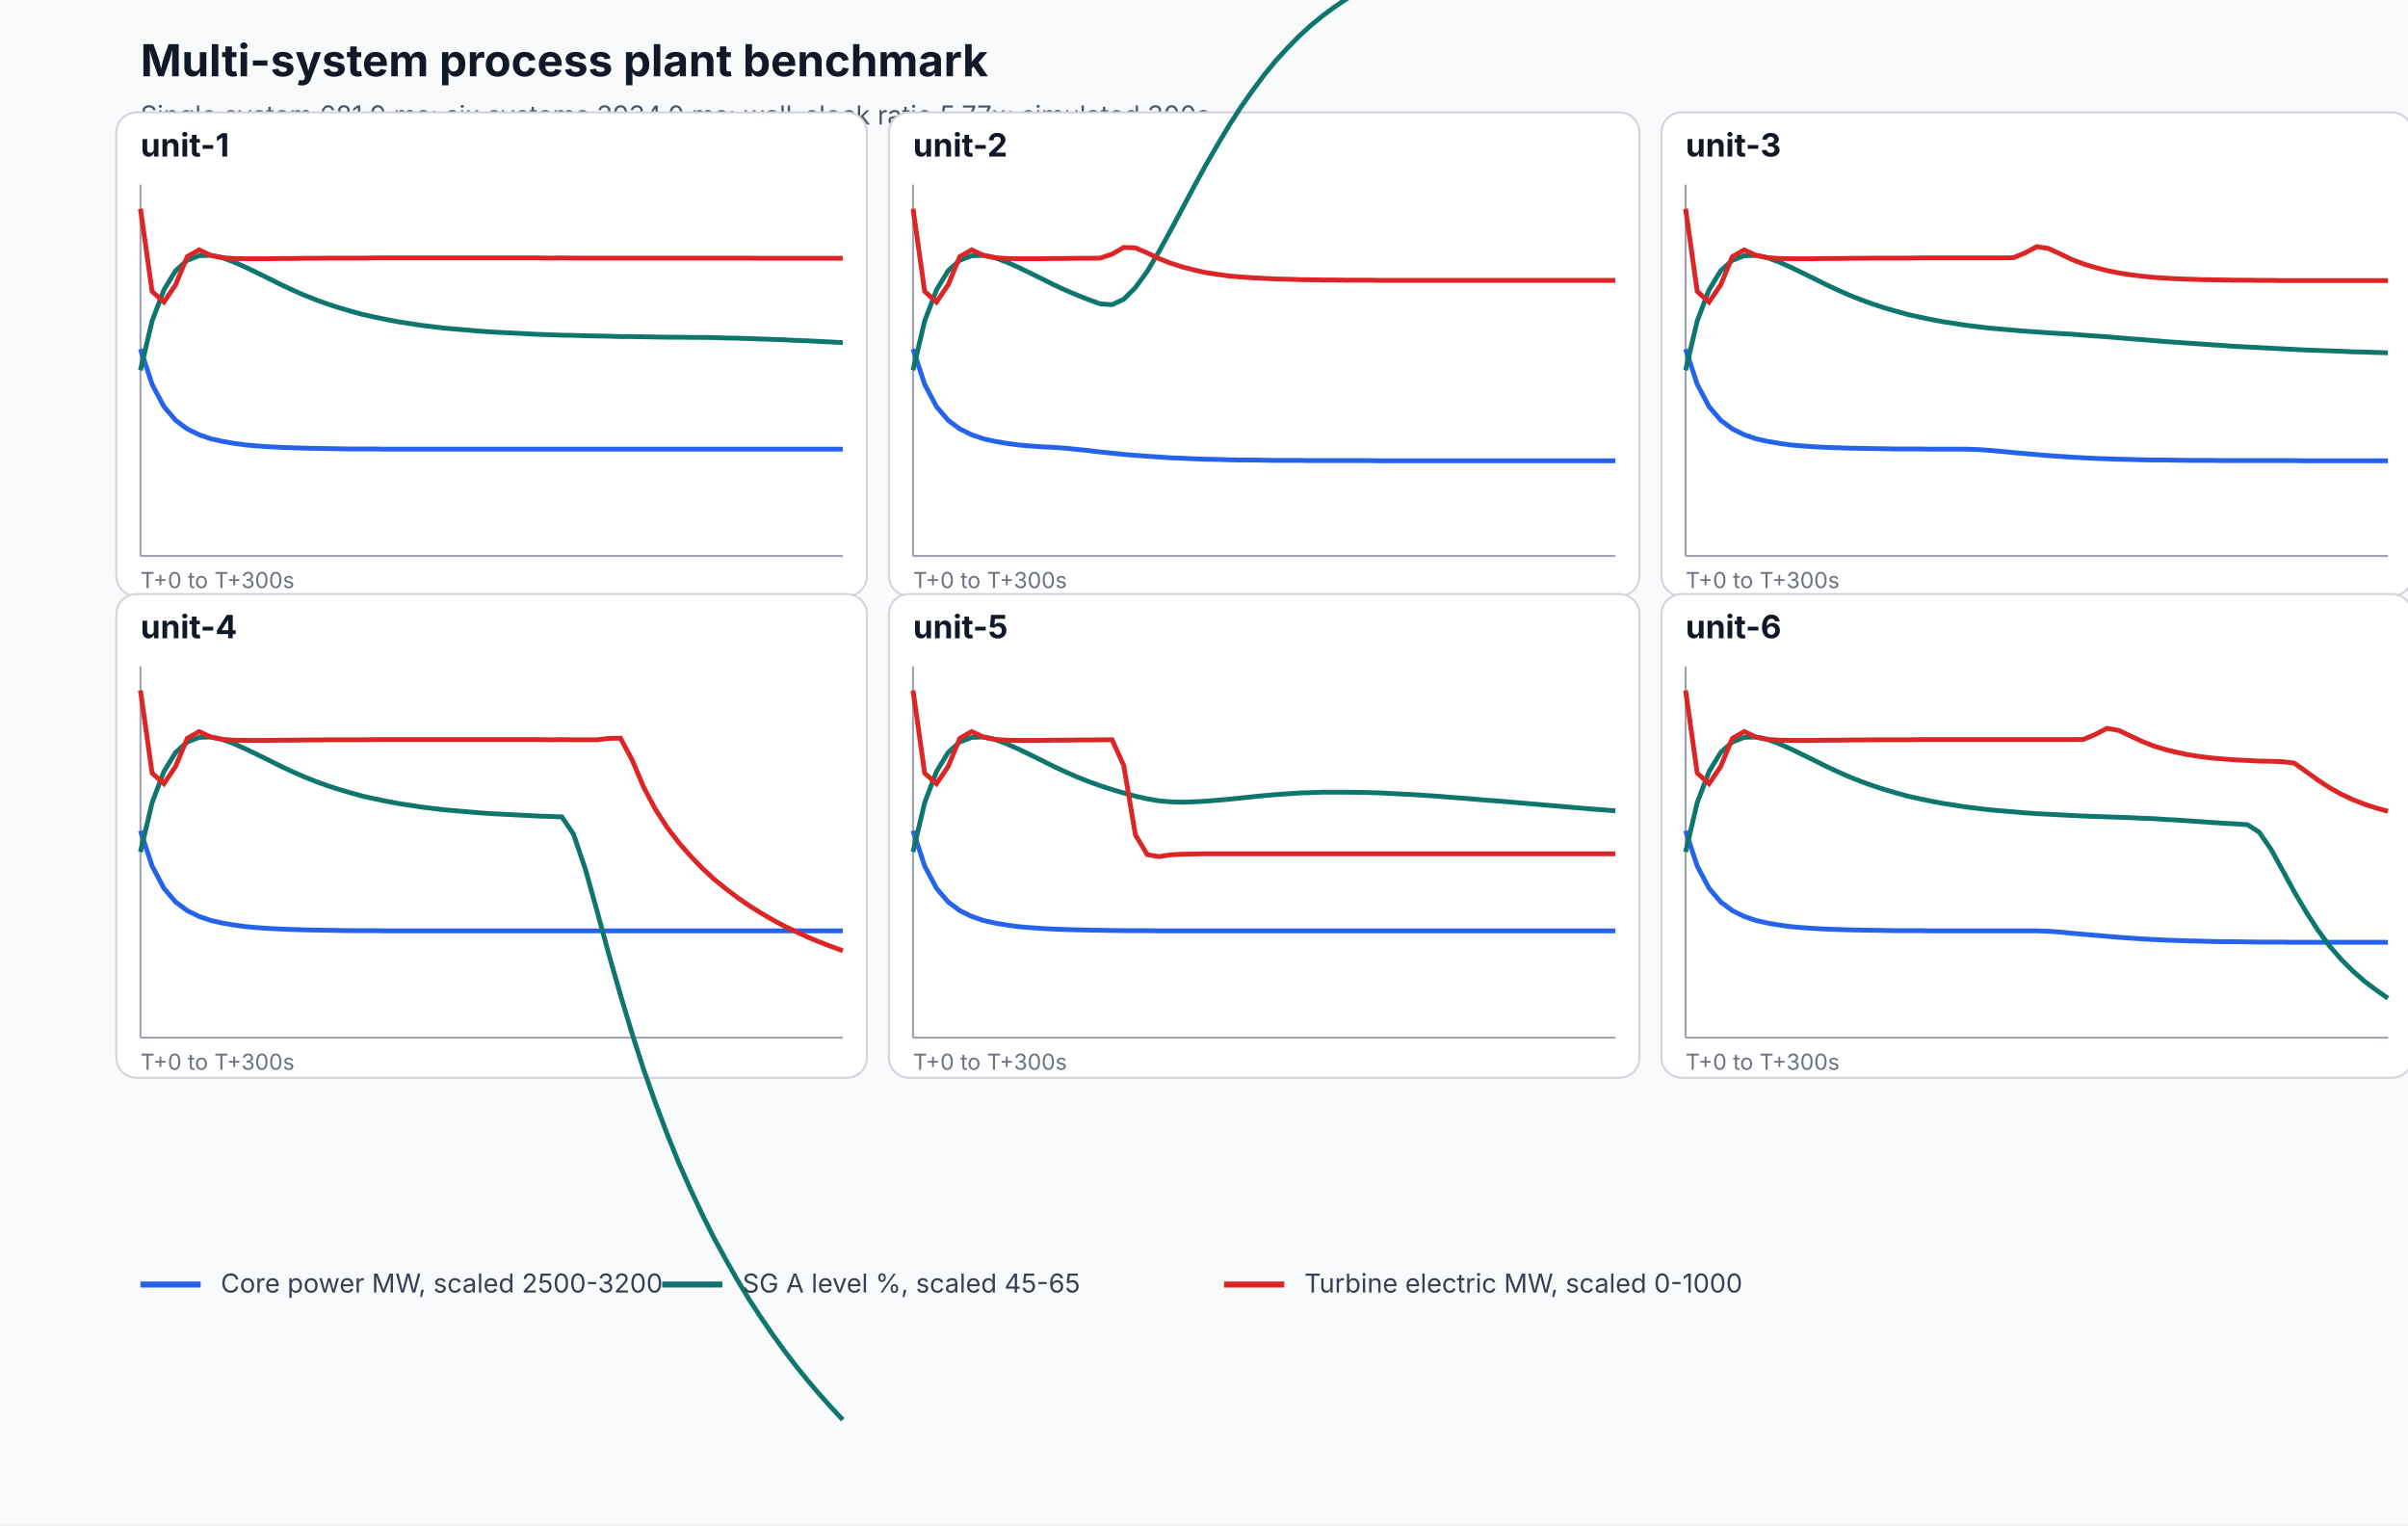
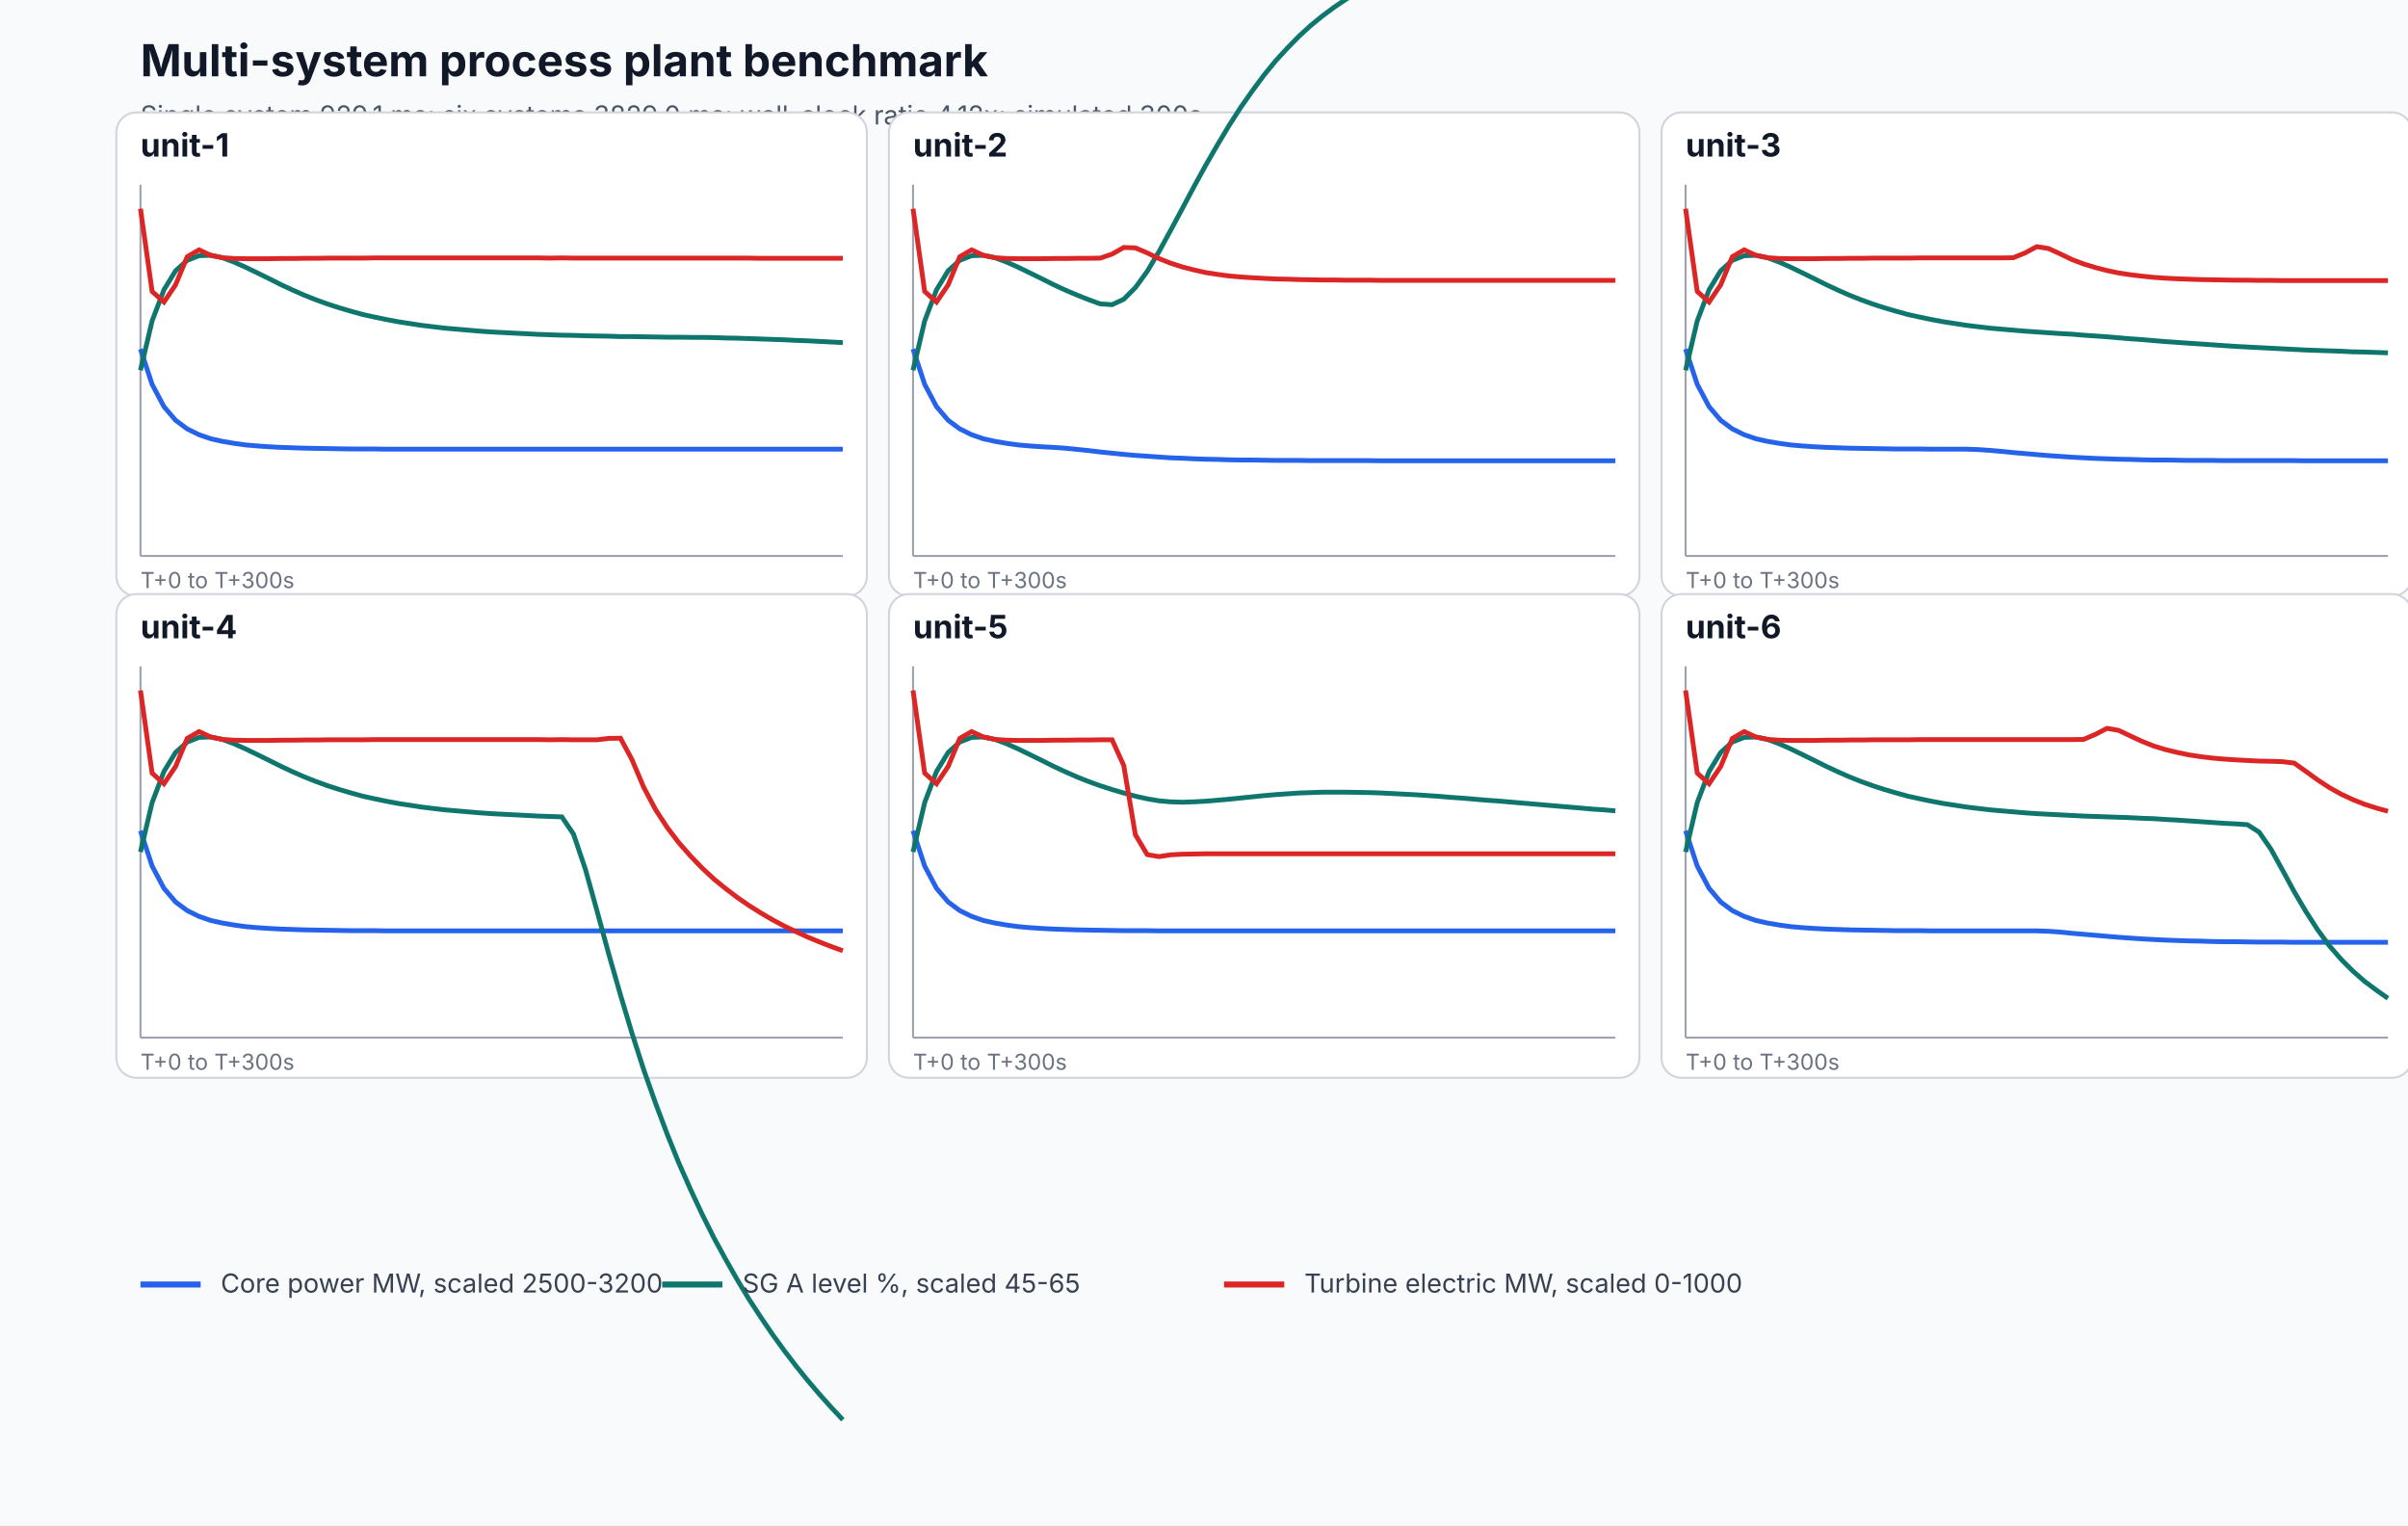
<svg xmlns="http://www.w3.org/2000/svg" width="1200" height="760" viewBox="0 0 1200 760" role="img" aria-labelledby="title desc">
  <rect width="100%" height="100%" fill="#f8fafc" />
  <text x="70" y="38" font-family="Inter, system-ui, sans-serif" font-size="22" font-weight="700" fill="#111827">Multi-system process plant benchmark</text>
-   <text x="70" y="62" font-family="Inter, system-ui, sans-serif" font-size="13" fill="#4b5563">Single system 681.9 ms; six systems 3934.0 ms; wall-clock ratio 5.77x; simulated 300s.</text>
+   <text x="70" y="62" font-family="Inter, system-ui, sans-serif" font-size="13" fill="#4b5563">Single system 929.1 ms; six systems 3829.0 ms; wall-clock ratio 4.12x; simulated 300s.</text>
  <g>
    <rect x="58" y="56" width="374" height="241" rx="10" fill="#ffffff" stroke="#d1d5db" />
    <text x="70" y="78" font-family="Inter, system-ui, sans-serif" font-size="16" font-weight="700" fill="#111827">unit-1</text>
    <line x1="70" y1="277" x2="420" y2="277" stroke="#9ca3af" />
    <line x1="70" y1="92" x2="70" y2="277" stroke="#9ca3af" />
    <path d="M 70.0 173.9 L 75.8 191.5 L 81.7 202.6 L 87.5 209.4 L 93.3 213.7 L 99.2 216.6 L 105.0 218.6 L 110.8 219.9 L 116.7 220.9 L 122.5 221.7 L 128.3 222.2 L 134.2 222.6 L 140.0 222.9 L 145.8 223.1 L 151.7 223.3 L 157.5 223.4 L 163.3 223.5 L 169.2 223.6 L 175.0 223.7 L 180.8 223.7 L 186.7 223.7 L 192.5 223.8 L 198.3 223.8 L 204.2 223.8 L 210.0 223.8 L 215.8 223.8 L 221.7 223.8 L 227.5 223.8 L 233.3 223.8 L 239.2 223.8 L 245.0 223.8 L 250.8 223.8 L 256.7 223.8 L 262.5 223.8 L 268.3 223.8 L 274.2 223.8 L 280.0 223.8 L 285.8 223.8 L 291.7 223.8 L 297.5 223.8 L 303.3 223.8 L 309.2 223.8 L 315.0 223.8 L 320.8 223.8 L 326.7 223.8 L 332.5 223.8 L 338.3 223.8 L 344.2 223.8 L 350.0 223.8 L 355.8 223.8 L 361.7 223.8 L 367.5 223.8 L 373.3 223.8 L 379.2 223.8 L 385.0 223.8 L 390.8 223.8 L 396.7 223.8 L 402.5 223.8 L 408.3 223.8 L 414.2 223.8 L 420.0 223.8" fill="none" stroke="#2563eb" stroke-width="2.4" />
    <path d="M 70.0 184.5 L 75.8 159.9 L 81.7 144.4 L 87.5 134.9 L 93.3 129.7 L 99.2 127.4 L 105.0 127.2 L 110.8 128.4 L 116.7 130.6 L 122.5 133.2 L 128.3 136.0 L 134.2 138.9 L 140.0 141.8 L 145.8 144.5 L 151.7 147.1 L 157.5 149.4 L 163.3 151.5 L 169.2 153.4 L 175.0 155.1 L 180.8 156.7 L 186.7 158.0 L 192.5 159.2 L 198.3 160.3 L 204.2 161.2 L 210.0 162.1 L 215.8 162.8 L 221.7 163.5 L 227.5 164.0 L 233.3 164.5 L 239.2 165.0 L 245.0 165.4 L 250.8 165.7 L 256.7 166.0 L 262.5 166.3 L 268.3 166.6 L 274.2 166.8 L 280.0 167.0 L 285.8 167.1 L 291.7 167.3 L 297.5 167.4 L 303.3 167.5 L 309.2 167.7 L 315.0 167.7 L 320.8 167.8 L 326.7 167.9 L 332.5 168.0 L 338.3 168.0 L 344.2 168.1 L 350.0 168.1 L 355.8 168.2 L 361.7 168.4 L 367.5 168.5 L 373.3 168.7 L 379.2 168.9 L 385.0 169.1 L 390.8 169.3 L 396.7 169.6 L 402.5 169.8 L 408.3 170.1 L 414.2 170.4 L 420.0 170.7" fill="none" stroke="#0f766e" stroke-width="2.4" />
    <path d="M 70.0 104.0 L 75.8 145.2 L 81.7 150.5 L 87.5 141.9 L 93.3 127.9 L 99.2 124.5 L 105.0 127.2 L 110.8 128.4 L 116.7 128.8 L 122.5 128.9 L 128.3 128.9 L 134.2 128.9 L 140.0 128.8 L 145.8 128.8 L 151.7 128.7 L 157.5 128.7 L 163.3 128.6 L 169.2 128.6 L 175.0 128.6 L 180.8 128.6 L 186.7 128.5 L 192.5 128.5 L 198.3 128.5 L 204.2 128.5 L 210.0 128.5 L 215.8 128.5 L 221.7 128.5 L 227.5 128.5 L 233.3 128.5 L 239.2 128.5 L 245.0 128.5 L 250.8 128.5 L 256.7 128.5 L 262.5 128.5 L 268.3 128.5 L 274.2 128.6 L 280.0 128.5 L 285.8 128.6 L 291.7 128.6 L 297.5 128.6 L 303.3 128.6 L 309.2 128.6 L 315.0 128.6 L 320.8 128.6 L 326.7 128.6 L 332.5 128.6 L 338.3 128.6 L 344.2 128.6 L 350.0 128.6 L 355.8 128.6 L 361.7 128.6 L 367.5 128.6 L 373.3 128.6 L 379.2 128.7 L 385.0 128.7 L 390.8 128.7 L 396.7 128.7 L 402.5 128.7 L 408.3 128.7 L 414.2 128.7 L 420.0 128.7" fill="none" stroke="#dc2626" stroke-width="2.4" />
    <text x="70" y="293" font-family="Inter, system-ui, sans-serif" font-size="11" fill="#6b7280">T+0 to T+300s</text>
  </g>
  <g>
    <rect x="443" y="56" width="374" height="241" rx="10" fill="#ffffff" stroke="#d1d5db" />
    <text x="455" y="78" font-family="Inter, system-ui, sans-serif" font-size="16" font-weight="700" fill="#111827">unit-2</text>
    <line x1="455" y1="277" x2="805" y2="277" stroke="#9ca3af" />
    <line x1="455" y1="92" x2="455" y2="277" stroke="#9ca3af" />
    <path d="M 455.0 173.9 L 460.8 191.5 L 466.7 202.6 L 472.5 209.4 L 478.3 213.7 L 484.2 216.6 L 490.0 218.6 L 495.8 219.9 L 501.7 220.9 L 507.5 221.7 L 513.3 222.2 L 519.2 222.6 L 525.0 222.9 L 530.8 223.3 L 536.7 223.9 L 542.5 224.5 L 548.3 225.2 L 554.2 225.8 L 560.0 226.4 L 565.8 226.9 L 571.7 227.3 L 577.5 227.7 L 583.3 228.1 L 589.2 228.3 L 595.0 228.6 L 600.8 228.8 L 606.7 228.9 L 612.5 229.1 L 618.3 229.2 L 624.2 229.2 L 630.0 229.3 L 635.8 229.4 L 641.7 229.4 L 647.5 229.4 L 653.3 229.5 L 659.2 229.5 L 665.0 229.5 L 670.8 229.5 L 676.7 229.5 L 682.5 229.5 L 688.3 229.6 L 694.2 229.6 L 700.0 229.6 L 705.8 229.6 L 711.7 229.6 L 717.5 229.6 L 723.3 229.6 L 729.2 229.6 L 735.0 229.6 L 740.8 229.6 L 746.7 229.6 L 752.5 229.6 L 758.3 229.6 L 764.2 229.6 L 770.0 229.6 L 775.8 229.6 L 781.7 229.6 L 787.5 229.6 L 793.3 229.6 L 799.2 229.6 L 805.0 229.6" fill="none" stroke="#2563eb" stroke-width="2.4" />
    <path d="M 455.0 184.5 L 460.8 159.9 L 466.7 144.4 L 472.5 134.9 L 478.3 129.7 L 484.2 127.4 L 490.0 127.2 L 495.8 128.4 L 501.7 130.6 L 507.5 133.2 L 513.3 136.0 L 519.2 138.9 L 525.0 141.8 L 530.8 144.5 L 536.7 147.0 L 542.5 149.3 L 548.3 151.4 L 554.2 151.8 L 560.0 149.1 L 565.8 143.3 L 571.7 135.2 L 577.5 125.5 L 583.3 114.9 L 589.2 103.9 L 595.0 93.0 L 600.8 82.4 L 606.7 72.2 L 612.5 62.5 L 618.3 53.5 L 624.2 45.1 L 630.0 37.3 L 635.8 30.2 L 641.7 23.8 L 647.5 17.9 L 653.3 12.6 L 659.2 7.8 L 665.0 3.5 L 670.8 -0.4 L 676.7 -3.9 L 682.5 -7.0 L 688.3 -9.8 L 694.2 -12.3 L 700.0 -14.5 L 705.8 -16.5 L 711.7 -18.3 L 717.5 -19.9 L 723.3 -21.3 L 729.2 -22.6 L 735.0 -23.7 L 740.8 -24.7 L 746.7 -25.6 L 752.5 -26.4 L 758.3 -27.2 L 764.2 -27.8 L 770.0 -28.4 L 775.8 -28.9 L 781.7 -29.3 L 787.5 -29.7 L 793.3 -30.1 L 799.2 -30.4 L 805.0 -30.7" fill="none" stroke="#0f766e" stroke-width="2.4" />
    <path d="M 455.0 104.0 L 460.8 145.2 L 466.7 150.5 L 472.5 141.9 L 478.3 127.9 L 484.2 124.5 L 490.0 127.2 L 495.8 128.4 L 501.7 128.8 L 507.5 128.9 L 513.3 128.9 L 519.2 128.9 L 525.0 128.8 L 530.8 128.8 L 536.7 128.7 L 542.5 128.7 L 548.3 128.6 L 554.2 126.6 L 560.0 123.3 L 565.8 123.5 L 571.7 126.0 L 577.5 128.8 L 583.3 131.1 L 589.2 133.0 L 595.0 134.5 L 600.8 135.8 L 606.7 136.7 L 612.5 137.5 L 618.3 138.0 L 624.2 138.4 L 630.0 138.7 L 635.8 139.0 L 641.7 139.1 L 647.5 139.3 L 653.3 139.4 L 659.2 139.5 L 665.0 139.5 L 670.8 139.6 L 676.7 139.6 L 682.5 139.6 L 688.3 139.7 L 694.2 139.7 L 700.0 139.7 L 705.8 139.7 L 711.7 139.7 L 717.5 139.7 L 723.3 139.7 L 729.2 139.7 L 735.0 139.7 L 740.8 139.7 L 746.7 139.7 L 752.5 139.7 L 758.3 139.7 L 764.2 139.7 L 770.0 139.7 L 775.8 139.7 L 781.7 139.7 L 787.5 139.7 L 793.3 139.7 L 799.2 139.7 L 805.0 139.7" fill="none" stroke="#dc2626" stroke-width="2.4" />
    <text x="455" y="293" font-family="Inter, system-ui, sans-serif" font-size="11" fill="#6b7280">T+0 to T+300s</text>
  </g>
  <g>
    <rect x="828" y="56" width="374" height="241" rx="10" fill="#ffffff" stroke="#d1d5db" />
    <text x="840" y="78" font-family="Inter, system-ui, sans-serif" font-size="16" font-weight="700" fill="#111827">unit-3</text>
    <line x1="840" y1="277" x2="1190" y2="277" stroke="#9ca3af" />
    <line x1="840" y1="92" x2="840" y2="277" stroke="#9ca3af" />
    <path d="M 840.0 173.9 L 845.8 191.5 L 851.7 202.6 L 857.5 209.4 L 863.3 213.7 L 869.2 216.6 L 875.0 218.6 L 880.8 219.9 L 886.7 220.9 L 892.5 221.7 L 898.3 222.2 L 904.2 222.6 L 910.0 222.9 L 915.8 223.1 L 921.7 223.3 L 927.5 223.4 L 933.3 223.5 L 939.2 223.6 L 945.0 223.7 L 950.8 223.7 L 956.7 223.7 L 962.5 223.8 L 968.3 223.8 L 974.2 223.8 L 980.0 223.8 L 985.8 224.0 L 991.7 224.4 L 997.5 224.9 L 1003.3 225.5 L 1009.2 226.0 L 1015.0 226.5 L 1020.8 227.0 L 1026.7 227.4 L 1032.5 227.8 L 1038.3 228.1 L 1044.2 228.4 L 1050.0 228.6 L 1055.8 228.8 L 1061.7 228.9 L 1067.5 229.1 L 1073.3 229.2 L 1079.2 229.2 L 1085.0 229.3 L 1090.8 229.4 L 1096.7 229.4 L 1102.5 229.4 L 1108.3 229.5 L 1114.2 229.5 L 1120.0 229.5 L 1125.8 229.5 L 1131.7 229.5 L 1137.5 229.5 L 1143.3 229.5 L 1149.2 229.6 L 1155.0 229.6 L 1160.8 229.6 L 1166.7 229.6 L 1172.5 229.6 L 1178.3 229.6 L 1184.2 229.6 L 1190.0 229.6" fill="none" stroke="#2563eb" stroke-width="2.4" />
    <path d="M 840.0 184.5 L 845.8 159.9 L 851.7 144.4 L 857.5 134.9 L 863.3 129.7 L 869.2 127.4 L 875.0 127.2 L 880.8 128.4 L 886.7 130.6 L 892.5 133.2 L 898.3 136.0 L 904.2 138.9 L 910.0 141.8 L 915.8 144.5 L 921.7 147.1 L 927.5 149.4 L 933.3 151.5 L 939.2 153.4 L 945.0 155.1 L 950.8 156.7 L 956.7 158.0 L 962.5 159.2 L 968.3 160.3 L 974.2 161.2 L 980.0 162.1 L 985.8 162.8 L 991.7 163.5 L 997.5 164.0 L 1003.3 164.5 L 1009.2 165.0 L 1015.0 165.4 L 1020.8 165.8 L 1026.7 166.2 L 1032.5 166.5 L 1038.3 167.0 L 1044.2 167.4 L 1050.0 167.8 L 1055.8 168.3 L 1061.7 168.8 L 1067.5 169.2 L 1073.3 169.7 L 1079.2 170.2 L 1085.0 170.6 L 1090.8 171.0 L 1096.7 171.4 L 1102.5 171.8 L 1108.3 172.2 L 1114.2 172.6 L 1120.0 172.9 L 1125.8 173.2 L 1131.7 173.5 L 1137.5 173.8 L 1143.3 174.1 L 1149.2 174.4 L 1155.0 174.6 L 1160.8 174.8 L 1166.7 175.0 L 1172.5 175.3 L 1178.3 175.4 L 1184.2 175.6 L 1190.0 175.8" fill="none" stroke="#0f766e" stroke-width="2.4" />
    <path d="M 840.0 104.0 L 845.8 145.2 L 851.7 150.5 L 857.5 141.9 L 863.3 127.9 L 869.2 124.5 L 875.0 127.2 L 880.8 128.4 L 886.7 128.8 L 892.5 128.9 L 898.3 128.9 L 904.2 128.9 L 910.0 128.8 L 915.8 128.8 L 921.7 128.7 L 927.5 128.7 L 933.3 128.6 L 939.2 128.6 L 945.0 128.6 L 950.8 128.6 L 956.7 128.5 L 962.5 128.5 L 968.3 128.5 L 974.2 128.5 L 980.0 128.5 L 985.8 128.5 L 991.7 128.5 L 997.5 128.5 L 1003.3 128.4 L 1009.2 126.0 L 1015.0 122.9 L 1020.8 123.8 L 1026.7 126.5 L 1032.5 129.3 L 1038.3 131.5 L 1044.2 133.3 L 1050.0 134.8 L 1055.8 136.0 L 1061.7 136.9 L 1067.5 137.6 L 1073.3 138.2 L 1079.2 138.6 L 1085.0 138.9 L 1090.8 139.1 L 1096.7 139.3 L 1102.5 139.4 L 1108.3 139.5 L 1114.2 139.6 L 1120.0 139.6 L 1125.8 139.7 L 1131.7 139.7 L 1137.5 139.8 L 1143.3 139.8 L 1149.2 139.8 L 1155.0 139.8 L 1160.8 139.8 L 1166.7 139.8 L 1172.5 139.8 L 1178.3 139.8 L 1184.2 139.8 L 1190.0 139.8" fill="none" stroke="#dc2626" stroke-width="2.4" />
    <text x="840" y="293" font-family="Inter, system-ui, sans-serif" font-size="11" fill="#6b7280">T+0 to T+300s</text>
  </g>
  <g>
    <rect x="58" y="296" width="374" height="241" rx="10" fill="#ffffff" stroke="#d1d5db" />
    <text x="70" y="318" font-family="Inter, system-ui, sans-serif" font-size="16" font-weight="700" fill="#111827">unit-4</text>
    <line x1="70" y1="517" x2="420" y2="517" stroke="#9ca3af" />
    <line x1="70" y1="332" x2="70" y2="517" stroke="#9ca3af" />
    <path d="M 70.0 413.9 L 75.8 431.5 L 81.7 442.6 L 87.5 449.4 L 93.3 453.7 L 99.2 456.6 L 105.0 458.6 L 110.8 459.9 L 116.7 460.9 L 122.5 461.7 L 128.3 462.2 L 134.2 462.6 L 140.0 462.9 L 145.8 463.1 L 151.7 463.3 L 157.5 463.4 L 163.3 463.5 L 169.2 463.6 L 175.0 463.7 L 180.8 463.7 L 186.7 463.7 L 192.5 463.8 L 198.3 463.8 L 204.2 463.8 L 210.0 463.8 L 215.8 463.8 L 221.7 463.8 L 227.5 463.8 L 233.3 463.8 L 239.2 463.8 L 245.0 463.8 L 250.8 463.8 L 256.7 463.8 L 262.5 463.8 L 268.3 463.8 L 274.2 463.8 L 280.0 463.8 L 285.8 463.8 L 291.7 463.8 L 297.5 463.8 L 303.3 463.8 L 309.2 463.8 L 315.0 463.8 L 320.8 463.8 L 326.7 463.8 L 332.5 463.8 L 338.3 463.8 L 344.2 463.8 L 350.0 463.8 L 355.8 463.8 L 361.7 463.8 L 367.5 463.8 L 373.3 463.8 L 379.2 463.8 L 385.0 463.8 L 390.8 463.8 L 396.7 463.8 L 402.5 463.8 L 408.3 463.8 L 414.2 463.8 L 420.0 463.8" fill="none" stroke="#2563eb" stroke-width="2.4" />
    <path d="M 70.0 424.5 L 75.8 399.9 L 81.7 384.4 L 87.5 374.9 L 93.3 369.7 L 99.2 367.4 L 105.0 367.2 L 110.8 368.4 L 116.7 370.6 L 122.5 373.2 L 128.3 376.0 L 134.2 378.9 L 140.0 381.8 L 145.8 384.5 L 151.7 387.1 L 157.5 389.4 L 163.3 391.5 L 169.2 393.4 L 175.0 395.1 L 180.8 396.7 L 186.7 398.0 L 192.5 399.2 L 198.3 400.3 L 204.2 401.2 L 210.0 402.1 L 215.8 402.8 L 221.7 403.5 L 227.5 404.0 L 233.3 404.5 L 239.2 405.0 L 245.0 405.4 L 250.8 405.7 L 256.7 406.0 L 262.5 406.3 L 268.3 406.6 L 274.2 406.8 L 280.0 407.0 L 285.8 415.6 L 291.7 433.0 L 297.5 453.8 L 303.3 475.1 L 309.2 495.7 L 315.0 515.0 L 320.8 533.0 L 326.7 549.7 L 332.5 565.1 L 338.3 579.5 L 344.2 592.8 L 350.0 605.2 L 355.8 616.8 L 361.7 627.6 L 367.5 637.8 L 373.3 647.4 L 379.2 656.4 L 385.0 664.9 L 390.8 672.9 L 396.7 680.6 L 402.5 687.8 L 408.3 694.6 L 414.2 701.2 L 420.0 707.4" fill="none" stroke="#0f766e" stroke-width="2.4" />
    <path d="M 70.0 344.0 L 75.8 385.2 L 81.7 390.5 L 87.5 381.9 L 93.3 367.9 L 99.2 364.5 L 105.0 367.2 L 110.8 368.4 L 116.7 368.8 L 122.5 368.9 L 128.3 368.9 L 134.2 368.9 L 140.0 368.8 L 145.8 368.8 L 151.7 368.7 L 157.5 368.7 L 163.3 368.6 L 169.2 368.6 L 175.0 368.6 L 180.8 368.6 L 186.7 368.5 L 192.5 368.5 L 198.3 368.5 L 204.2 368.5 L 210.0 368.5 L 215.8 368.5 L 221.7 368.5 L 227.5 368.5 L 233.3 368.5 L 239.2 368.5 L 245.0 368.5 L 250.8 368.5 L 256.7 368.5 L 262.5 368.5 L 268.3 368.5 L 274.2 368.6 L 280.0 368.5 L 285.8 368.6 L 291.7 368.6 L 297.5 368.6 L 303.3 367.9 L 309.2 367.8 L 315.0 378.6 L 320.8 392.3 L 326.7 403.4 L 332.5 412.3 L 338.3 419.9 L 344.2 426.6 L 350.0 432.6 L 355.8 438.0 L 361.7 442.8 L 367.5 447.2 L 373.3 451.2 L 379.2 454.9 L 385.0 458.3 L 390.8 461.4 L 396.7 464.2 L 402.5 466.9 L 408.3 469.3 L 414.2 471.6 L 420.0 473.7" fill="none" stroke="#dc2626" stroke-width="2.4" />
    <text x="70" y="533" font-family="Inter, system-ui, sans-serif" font-size="11" fill="#6b7280">T+0 to T+300s</text>
  </g>
  <g>
    <rect x="443" y="296" width="374" height="241" rx="10" fill="#ffffff" stroke="#d1d5db" />
    <text x="455" y="318" font-family="Inter, system-ui, sans-serif" font-size="16" font-weight="700" fill="#111827">unit-5</text>
    <line x1="455" y1="517" x2="805" y2="517" stroke="#9ca3af" />
    <line x1="455" y1="332" x2="455" y2="517" stroke="#9ca3af" />
    <path d="M 455.0 413.9 L 460.8 431.5 L 466.7 442.6 L 472.5 449.4 L 478.3 453.7 L 484.2 456.6 L 490.0 458.6 L 495.8 459.9 L 501.7 460.9 L 507.5 461.7 L 513.3 462.2 L 519.2 462.6 L 525.0 462.9 L 530.8 463.1 L 536.7 463.3 L 542.5 463.4 L 548.3 463.5 L 554.2 463.6 L 560.0 463.7 L 565.8 463.7 L 571.7 463.7 L 577.5 463.8 L 583.3 463.8 L 589.2 463.8 L 595.0 463.8 L 600.8 463.8 L 606.7 463.8 L 612.5 463.8 L 618.3 463.8 L 624.2 463.8 L 630.0 463.8 L 635.8 463.8 L 641.7 463.8 L 647.5 463.8 L 653.3 463.8 L 659.2 463.8 L 665.0 463.8 L 670.8 463.8 L 676.7 463.8 L 682.5 463.8 L 688.3 463.8 L 694.2 463.8 L 700.0 463.8 L 705.8 463.8 L 711.7 463.8 L 717.5 463.8 L 723.3 463.8 L 729.2 463.8 L 735.0 463.8 L 740.8 463.8 L 746.7 463.8 L 752.5 463.8 L 758.3 463.8 L 764.2 463.8 L 770.0 463.8 L 775.8 463.8 L 781.7 463.8 L 787.5 463.8 L 793.3 463.8 L 799.2 463.8 L 805.0 463.8" fill="none" stroke="#2563eb" stroke-width="2.4" />
    <path d="M 455.0 424.5 L 460.8 399.9 L 466.7 384.4 L 472.5 374.9 L 478.3 369.7 L 484.2 367.4 L 490.0 367.2 L 495.8 368.4 L 501.7 370.6 L 507.5 373.2 L 513.3 376.0 L 519.2 378.9 L 525.0 381.8 L 530.8 384.5 L 536.7 387.1 L 542.5 389.4 L 548.3 391.5 L 554.2 393.4 L 560.0 395.1 L 565.8 396.7 L 571.7 398.0 L 577.5 399.0 L 583.3 399.5 L 589.2 399.7 L 595.0 399.5 L 600.8 399.2 L 606.7 398.7 L 612.5 398.2 L 618.3 397.6 L 624.2 397.0 L 630.0 396.4 L 635.8 395.9 L 641.7 395.5 L 647.5 395.1 L 653.3 394.9 L 659.2 394.7 L 665.0 394.7 L 670.8 394.7 L 676.7 394.8 L 682.5 394.9 L 688.3 395.1 L 694.2 395.4 L 700.0 395.7 L 705.8 396.0 L 711.7 396.4 L 717.5 396.8 L 723.3 397.3 L 729.2 397.7 L 735.0 398.2 L 740.8 398.7 L 746.7 399.1 L 752.5 399.6 L 758.3 400.1 L 764.2 400.6 L 770.0 401.1 L 775.8 401.6 L 781.7 402.1 L 787.5 402.6 L 793.3 403.1 L 799.2 403.5 L 805.0 404.0" fill="none" stroke="#0f766e" stroke-width="2.4" />
    <path d="M 455.0 344.0 L 460.8 385.2 L 466.7 390.5 L 472.5 381.9 L 478.3 367.9 L 484.2 364.5 L 490.0 367.2 L 495.8 368.4 L 501.7 368.8 L 507.5 368.9 L 513.3 368.9 L 519.2 368.9 L 525.0 368.8 L 530.8 368.8 L 536.7 368.7 L 542.5 368.7 L 548.3 368.6 L 554.2 368.6 L 560.0 381.4 L 565.8 415.9 L 571.7 425.8 L 577.5 426.8 L 583.3 425.9 L 589.2 425.6 L 595.0 425.5 L 600.8 425.4 L 606.7 425.4 L 612.5 425.4 L 618.3 425.4 L 624.2 425.4 L 630.0 425.4 L 635.8 425.4 L 641.7 425.4 L 647.5 425.4 L 653.3 425.4 L 659.2 425.4 L 665.0 425.4 L 670.8 425.4 L 676.7 425.4 L 682.5 425.4 L 688.3 425.4 L 694.2 425.4 L 700.0 425.4 L 705.8 425.4 L 711.7 425.4 L 717.5 425.4 L 723.3 425.4 L 729.2 425.4 L 735.0 425.4 L 740.8 425.4 L 746.7 425.4 L 752.5 425.4 L 758.3 425.4 L 764.2 425.4 L 770.0 425.4 L 775.8 425.4 L 781.7 425.4 L 787.5 425.4 L 793.3 425.4 L 799.2 425.4 L 805.0 425.4" fill="none" stroke="#dc2626" stroke-width="2.4" />
    <text x="455" y="533" font-family="Inter, system-ui, sans-serif" font-size="11" fill="#6b7280">T+0 to T+300s</text>
  </g>
  <g>
    <rect x="828" y="296" width="374" height="241" rx="10" fill="#ffffff" stroke="#d1d5db" />
    <text x="840" y="318" font-family="Inter, system-ui, sans-serif" font-size="16" font-weight="700" fill="#111827">unit-6</text>
    <line x1="840" y1="517" x2="1190" y2="517" stroke="#9ca3af" />
    <line x1="840" y1="332" x2="840" y2="517" stroke="#9ca3af" />
    <path d="M 840.0 413.9 L 845.8 431.5 L 851.7 442.6 L 857.5 449.4 L 863.3 453.7 L 869.2 456.6 L 875.0 458.6 L 880.8 459.9 L 886.7 460.9 L 892.5 461.7 L 898.3 462.2 L 904.2 462.6 L 910.0 462.9 L 915.8 463.1 L 921.7 463.3 L 927.5 463.4 L 933.3 463.5 L 939.2 463.6 L 945.0 463.7 L 950.8 463.7 L 956.7 463.7 L 962.5 463.8 L 968.3 463.8 L 974.2 463.8 L 980.0 463.8 L 985.8 463.8 L 991.7 463.8 L 997.5 463.8 L 1003.3 463.8 L 1009.2 463.8 L 1015.0 463.8 L 1020.8 464.0 L 1026.7 464.4 L 1032.5 465.0 L 1038.3 465.5 L 1044.2 466.0 L 1050.0 466.5 L 1055.8 467.0 L 1061.7 467.4 L 1067.5 467.8 L 1073.3 468.1 L 1079.2 468.4 L 1085.0 468.6 L 1090.8 468.8 L 1096.7 468.9 L 1102.5 469.1 L 1108.3 469.2 L 1114.2 469.2 L 1120.0 469.3 L 1125.8 469.4 L 1131.7 469.4 L 1137.5 469.4 L 1143.3 469.5 L 1149.2 469.5 L 1155.0 469.5 L 1160.8 469.5 L 1166.7 469.5 L 1172.5 469.5 L 1178.3 469.5 L 1184.2 469.5 L 1190.0 469.5" fill="none" stroke="#2563eb" stroke-width="2.4" />
    <path d="M 840.0 424.5 L 845.8 399.9 L 851.7 384.4 L 857.5 374.9 L 863.3 369.7 L 869.2 367.4 L 875.0 367.2 L 880.8 368.4 L 886.7 370.6 L 892.5 373.2 L 898.3 376.0 L 904.2 378.9 L 910.0 381.8 L 915.8 384.5 L 921.7 387.1 L 927.5 389.4 L 933.3 391.5 L 939.2 393.4 L 945.0 395.1 L 950.8 396.7 L 956.7 398.0 L 962.5 399.2 L 968.3 400.3 L 974.2 401.2 L 980.0 402.1 L 985.8 402.8 L 991.7 403.5 L 997.5 404.0 L 1003.3 404.5 L 1009.2 405.0 L 1015.0 405.4 L 1020.8 405.7 L 1026.7 406.0 L 1032.5 406.3 L 1038.3 406.6 L 1044.2 406.8 L 1050.0 407.0 L 1055.8 407.2 L 1061.7 407.4 L 1067.5 407.7 L 1073.3 407.9 L 1079.2 408.3 L 1085.0 408.6 L 1090.8 409.0 L 1096.7 409.4 L 1102.5 409.8 L 1108.3 410.2 L 1114.2 410.5 L 1120.0 410.9 L 1125.8 414.6 L 1131.7 423.1 L 1137.5 433.6 L 1143.3 444.3 L 1149.2 454.3 L 1155.0 463.3 L 1160.8 471.2 L 1166.7 478.0 L 1172.5 483.8 L 1178.3 488.9 L 1184.2 493.3 L 1190.0 497.4" fill="none" stroke="#0f766e" stroke-width="2.4" />
    <path d="M 840.0 344.0 L 845.8 385.2 L 851.7 390.5 L 857.5 381.9 L 863.3 367.9 L 869.2 364.5 L 875.0 367.2 L 880.8 368.4 L 886.7 368.8 L 892.5 368.9 L 898.3 368.9 L 904.2 368.9 L 910.0 368.8 L 915.8 368.8 L 921.7 368.7 L 927.5 368.7 L 933.3 368.6 L 939.2 368.6 L 945.0 368.6 L 950.8 368.6 L 956.7 368.5 L 962.5 368.5 L 968.3 368.5 L 974.2 368.5 L 980.0 368.5 L 985.8 368.5 L 991.7 368.5 L 997.5 368.5 L 1003.3 368.5 L 1009.2 368.5 L 1015.0 368.5 L 1020.8 368.5 L 1026.7 368.5 L 1032.5 368.5 L 1038.3 368.4 L 1044.2 365.9 L 1050.0 362.9 L 1055.8 363.9 L 1061.7 366.7 L 1067.5 369.4 L 1073.3 371.7 L 1079.2 373.5 L 1085.0 374.9 L 1090.8 376.1 L 1096.7 377.0 L 1102.5 377.7 L 1108.3 378.2 L 1114.2 378.6 L 1120.0 378.9 L 1125.8 379.2 L 1131.7 379.3 L 1137.5 379.5 L 1143.3 380.2 L 1149.2 384.4 L 1155.0 388.6 L 1160.8 392.4 L 1166.7 395.7 L 1172.5 398.4 L 1178.3 400.7 L 1184.2 402.6 L 1190.0 404.2" fill="none" stroke="#dc2626" stroke-width="2.4" />
    <text x="840" y="533" font-family="Inter, system-ui, sans-serif" font-size="11" fill="#6b7280">T+0 to T+300s</text>
  </g>
  <g font-family="Inter, system-ui, sans-serif" font-size="13" fill="#374151">
    <line x1="70" y1="640" x2="100" y2="640" stroke="#2563eb" stroke-width="3" />
    <text x="110" y="644">Core power MW, scaled 2500-3200</text>
    <line x1="330" y1="640" x2="360" y2="640" stroke="#0f766e" stroke-width="3" />
    <text x="370" y="644">SG A level %, scaled 45-65</text>
    <line x1="610" y1="640" x2="640" y2="640" stroke="#dc2626" stroke-width="3" />
    <text x="650" y="644">Turbine electric MW, scaled 0-1000</text>
  </g>
</svg>
